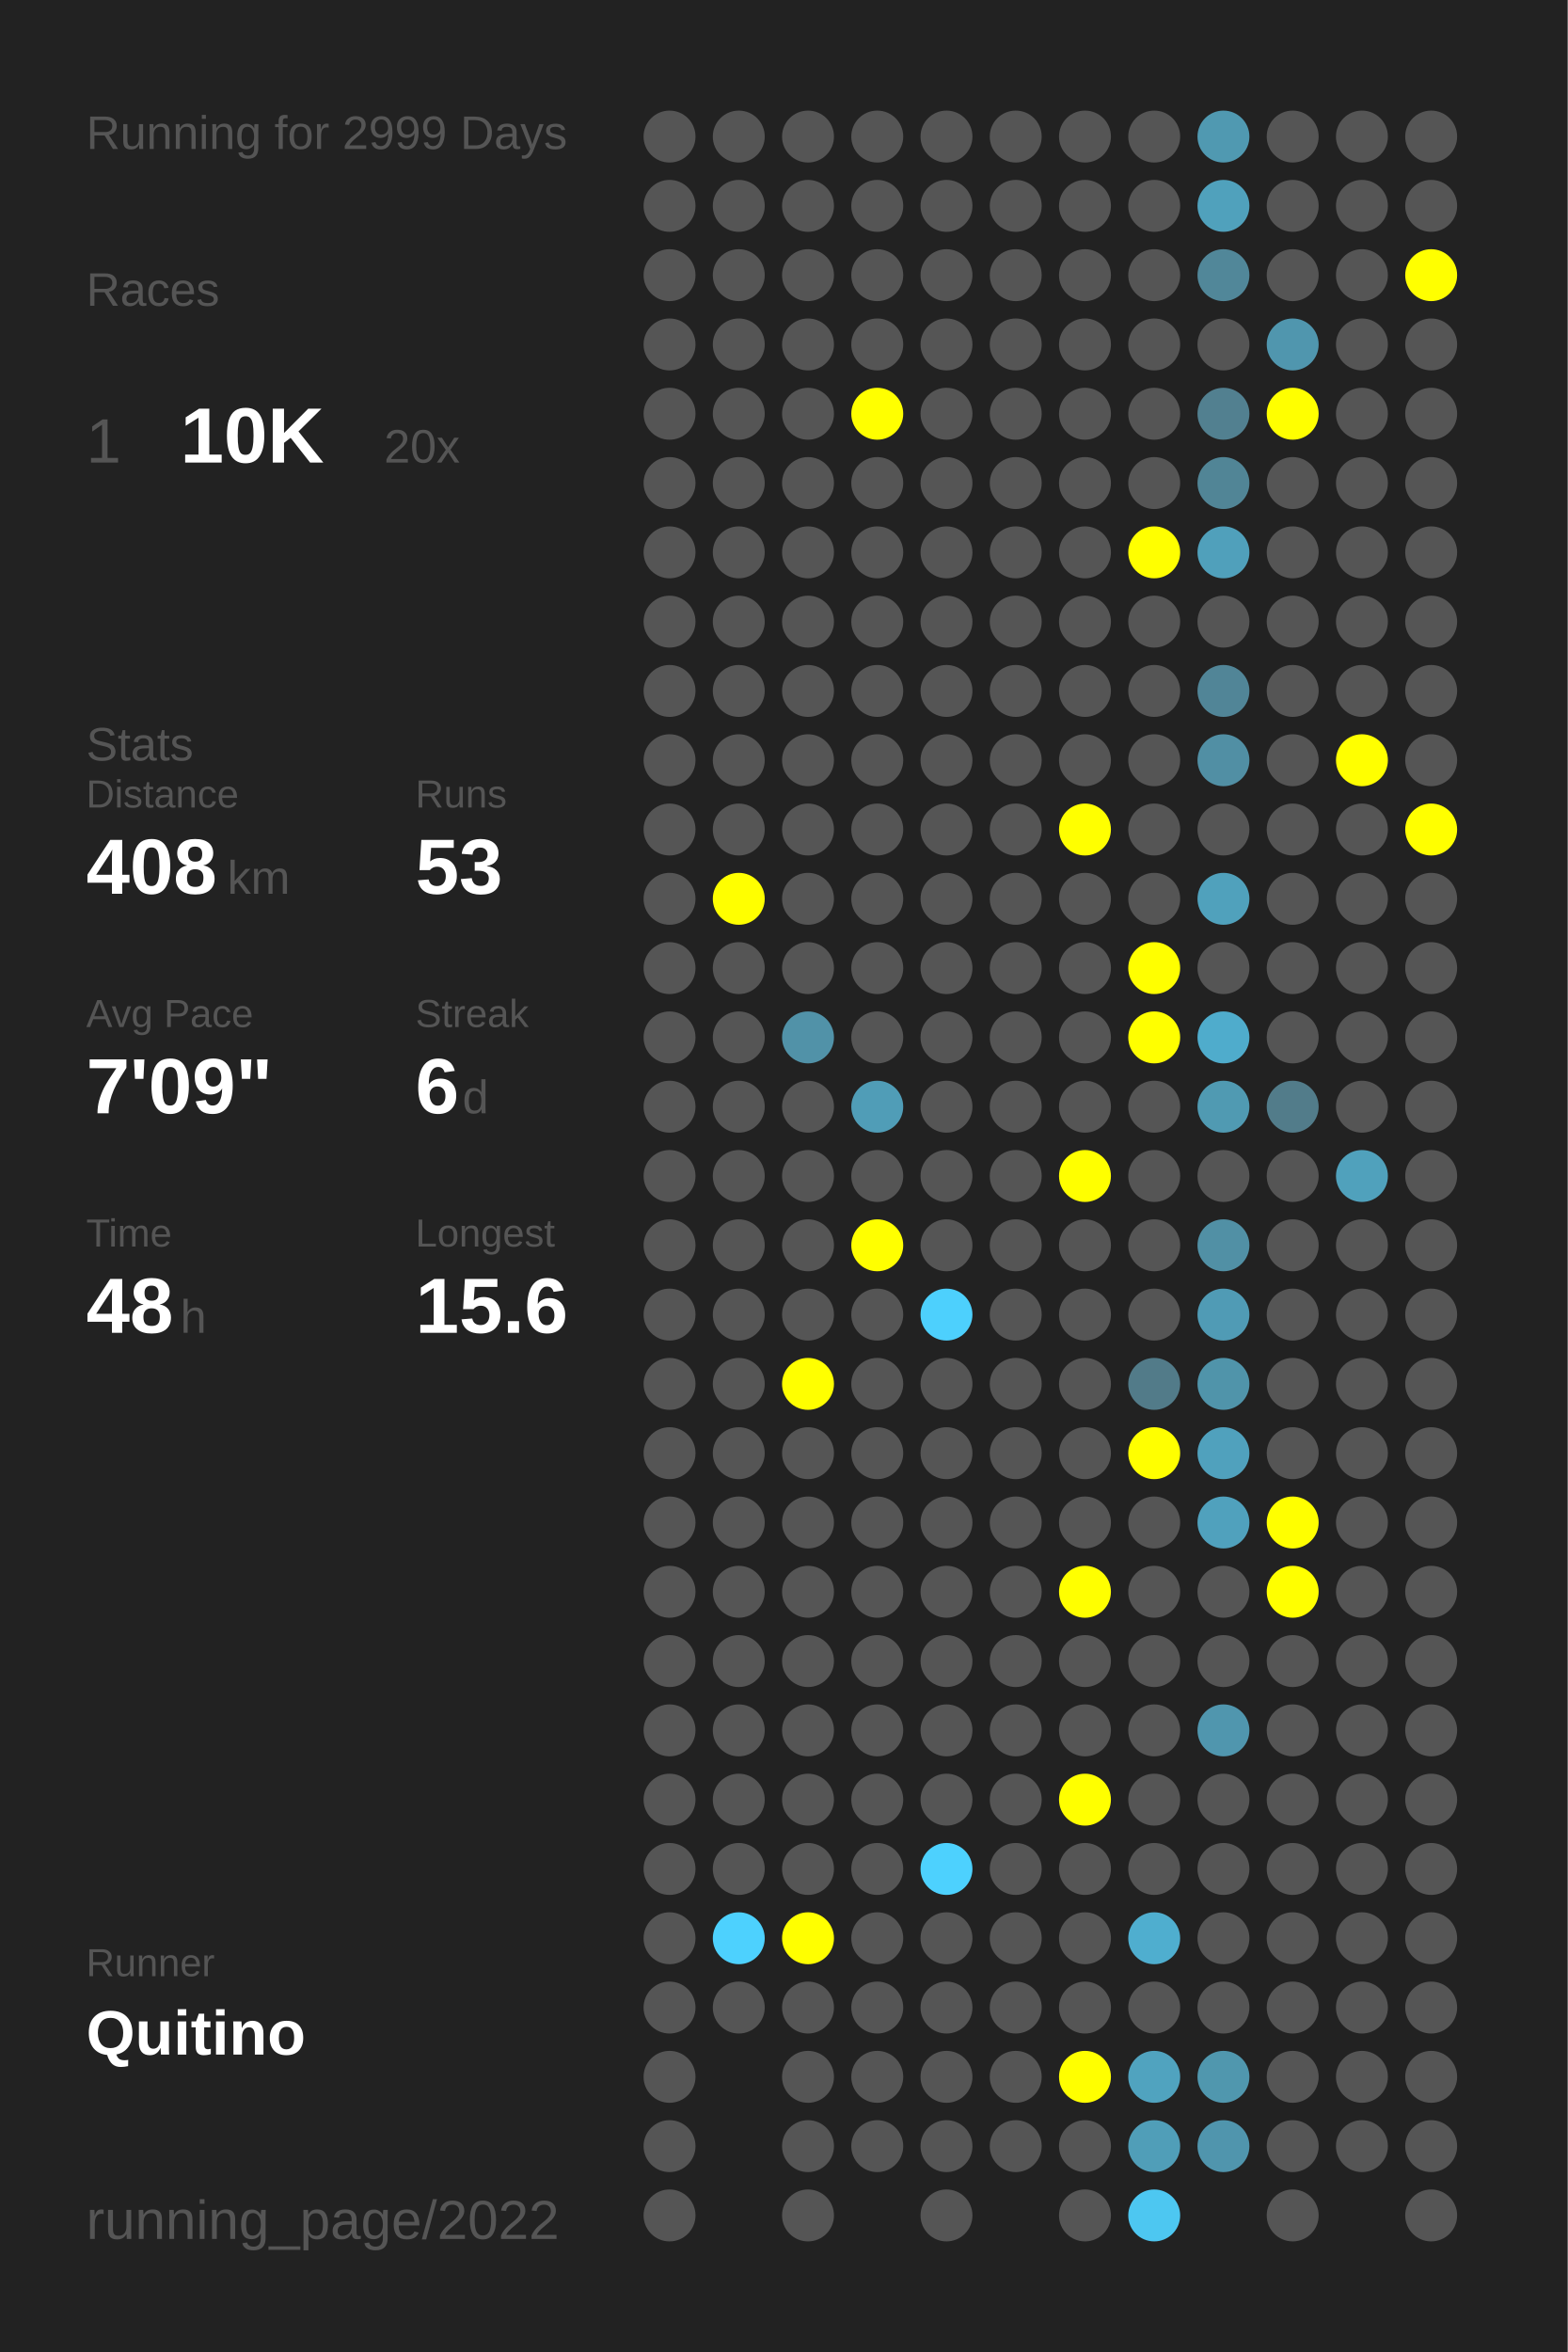
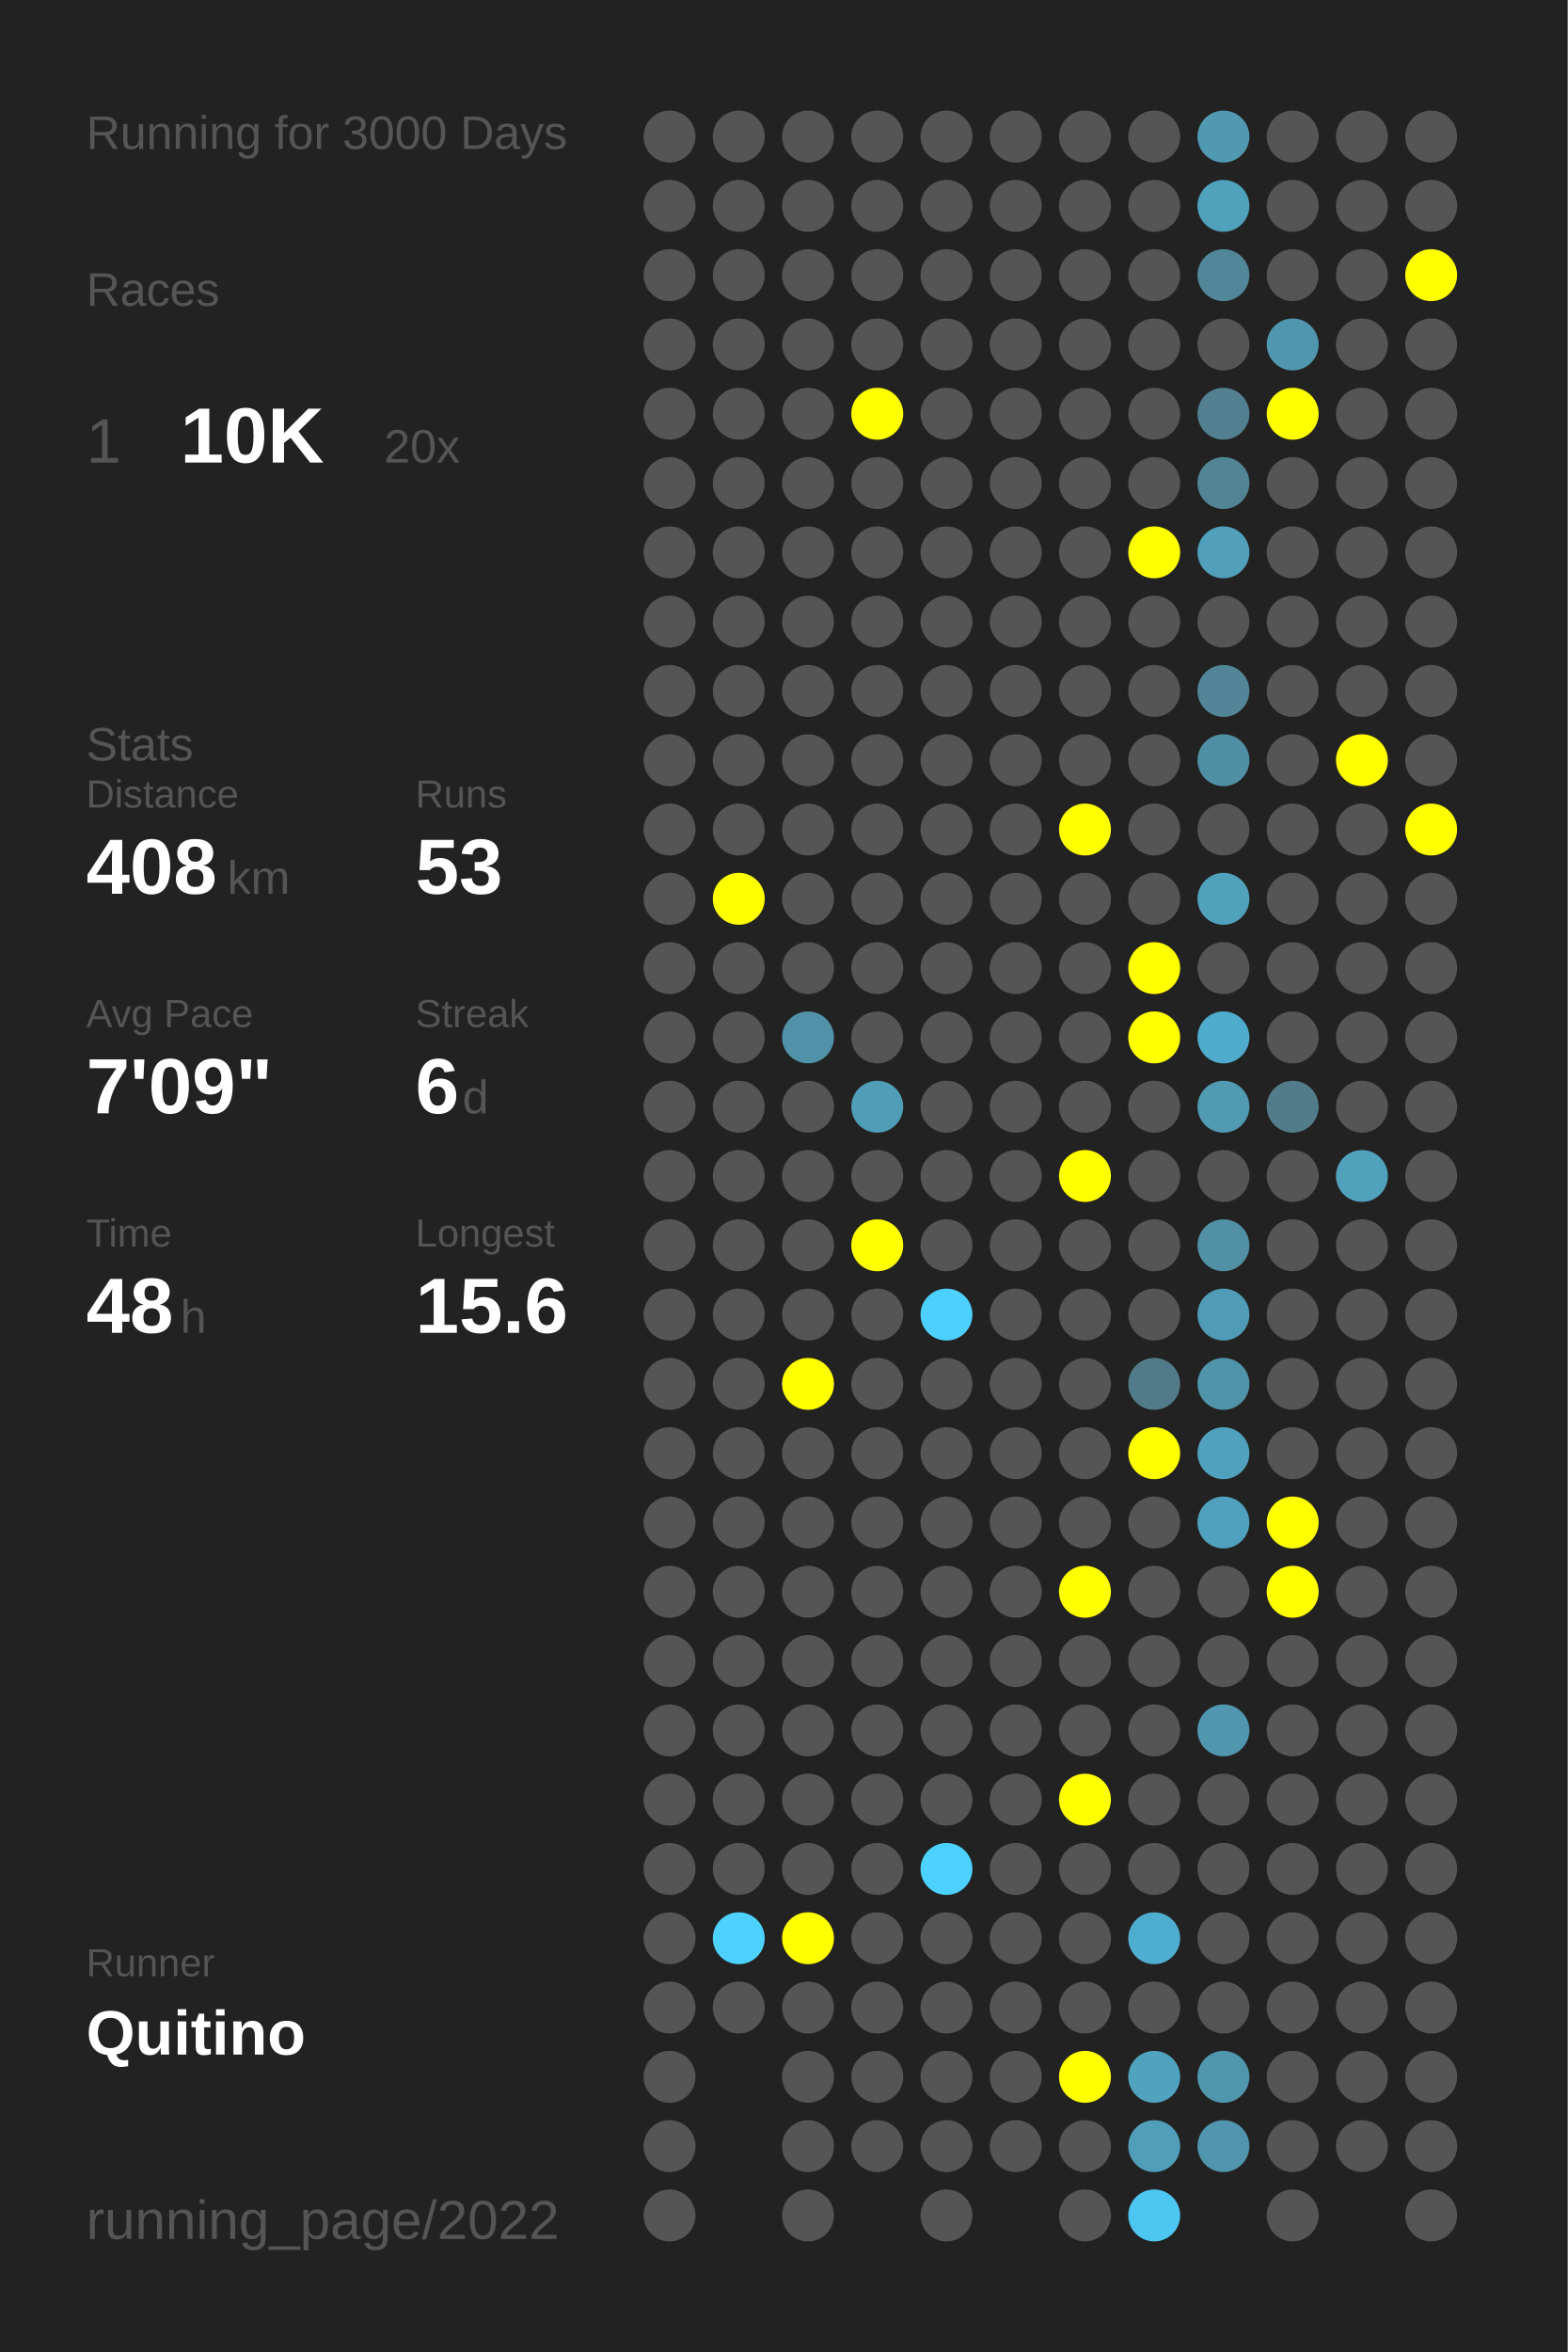
<svg xmlns="http://www.w3.org/2000/svg" baseProfile="full" height="300mm" version="1.1" viewBox="0,0,200,300" width="200mm">
  <defs />
  <rect fill="#222222" height="300" width="200" x="0" y="0" />
-   <text fill="#555555" style="font-size:6px; font-family:Arial;" x="11" y="19">Running for 2999 Days</text>
+   <text fill="#555555" style="font-size:6px; font-family:Arial;" x="11" y="19">Running for 3000 Days</text>
  <text fill="#555555" style="font-size:6px; font-family:Arial;" x="11" y="39">Races</text>
  <text fill="#555555" style="font-size:8px; font-family:Arial;" x="11" y="59">1</text>
  <text fill="#FFFFFF" style="font-size:10px; font-family:Arial; font-weight:bold;" x="23" y="59">10K</text>
  <text fill="#555555" style="font-size:6px; font-family:Arial;" x="49" y="59">20x</text>
  <text fill="#555555" style="font-size:6px; font-family:Arial;" x="11" y="97">Stats</text>
  <text fill="#555555" style="font-size:5px; font-family:Arial;" x="11" y="103">Distance</text>
  <text fill="#FFFFFF" style="font-size:10px; font-family:Arial; font-weight:bold;" x="11" y="114">408</text>
  <text fill="#555555" style="font-size:6px; font-family:Arial;" x="29" y="114">km</text>
  <text fill="#555555" style="font-size:5px; font-family:Arial;" x="53" y="103">Runs</text>
  <text fill="#FFFFFF" style="font-size:10px; font-family:Arial; font-weight:bold;" x="53" y="114">53</text>
  <text fill="#555555" style="font-size:5px; font-family:Arial;" x="11" y="131">Avg Pace</text>
  <text fill="#FFFFFF" style="font-size:10px; font-family:Arial; font-weight:bold;" x="11" y="142">7'09"</text>
  <text fill="#555555" style="font-size:5px; font-family:Arial;" x="53" y="131">Streak</text>
  <text fill="#FFFFFF" style="font-size:10px; font-family:Arial; font-weight:bold;" x="53" y="142">6</text>
  <text fill="#555555" style="font-size:6px; font-family:Arial;" x="59" y="142">d</text>
  <text fill="#555555" style="font-size:5px; font-family:Arial;" x="11" y="159">Time</text>
  <text fill="#FFFFFF" style="font-size:10px; font-family:Arial; font-weight:bold;" x="11" y="170">48</text>
  <text fill="#555555" style="font-size:6px; font-family:Arial;" x="23" y="170">h</text>
  <text fill="#555555" style="font-size:5px; font-family:Arial;" x="53" y="159">Longest</text>
  <text fill="#FFFFFF" style="font-size:10px; font-family:Arial; font-weight:bold;" x="53" y="170">15.6</text>
  <text fill="#555555" style="font-size:5px; font-family:Arial;" x="11" y="252.065">Runner</text>
  <text fill="#FFFFFF" style="font-size:8px; font-family:Arial; font-weight:bold;" x="11" y="262.065">Quitino</text>
  <text fill="#555555" style="font-size:7px; font-family:Arial;" x="11" y="285.581">running_page/2022</text>
  <circle cx="85.417" cy="17.419" fill="#555555" r="3.312" />
  <circle cx="85.417" cy="26.258" fill="#555555" r="3.312" />
  <circle cx="85.417" cy="35.097" fill="#555555" r="3.312" />
  <circle cx="85.417" cy="43.935" fill="#555555" r="3.312" />
  <circle cx="85.417" cy="52.774" fill="#555555" r="3.312" />
  <circle cx="85.417" cy="61.613" fill="#555555" r="3.312" />
  <circle cx="85.417" cy="70.452" fill="#555555" r="3.312" />
  <circle cx="85.417" cy="79.29" fill="#555555" r="3.312" />
  <circle cx="85.417" cy="88.129" fill="#555555" r="3.312" />
  <circle cx="85.417" cy="96.968" fill="#555555" r="3.312" />
  <circle cx="85.417" cy="105.806" fill="#555555" r="3.312" />
  <circle cx="85.417" cy="114.645" fill="#555555" r="3.312" />
  <circle cx="85.417" cy="123.484" fill="#555555" r="3.312" />
  <circle cx="85.417" cy="132.323" fill="#555555" r="3.312" />
  <circle cx="85.417" cy="141.161" fill="#555555" r="3.312" />
  <circle cx="85.417" cy="150" fill="#555555" r="3.312" />
  <circle cx="85.417" cy="158.839" fill="#555555" r="3.312" />
  <circle cx="85.417" cy="167.677" fill="#555555" r="3.312" />
  <circle cx="85.417" cy="176.516" fill="#555555" r="3.312" />
  <circle cx="85.417" cy="185.355" fill="#555555" r="3.312" />
  <circle cx="85.417" cy="194.194" fill="#555555" r="3.312" />
  <circle cx="85.417" cy="203.032" fill="#555555" r="3.312" />
  <circle cx="85.417" cy="211.871" fill="#555555" r="3.312" />
  <circle cx="85.417" cy="220.71" fill="#555555" r="3.312" />
  <circle cx="85.417" cy="229.548" fill="#555555" r="3.312" />
  <circle cx="85.417" cy="238.387" fill="#555555" r="3.312" />
  <circle cx="85.417" cy="247.226" fill="#555555" r="3.312" />
  <circle cx="85.417" cy="256.065" fill="#555555" r="3.312" />
  <circle cx="85.417" cy="264.903" fill="#555555" r="3.312" />
  <circle cx="85.417" cy="273.742" fill="#555555" r="3.312" />
  <circle cx="85.417" cy="282.581" fill="#555555" r="3.312" />
  <circle cx="94.25" cy="17.419" fill="#555555" r="3.312" />
  <circle cx="94.25" cy="26.258" fill="#555555" r="3.312" />
  <circle cx="94.25" cy="35.097" fill="#555555" r="3.312" />
  <circle cx="94.25" cy="43.935" fill="#555555" r="3.312" />
  <circle cx="94.25" cy="52.774" fill="#555555" r="3.312" />
  <circle cx="94.25" cy="61.613" fill="#555555" r="3.312" />
  <circle cx="94.25" cy="70.452" fill="#555555" r="3.312" />
  <circle cx="94.25" cy="79.29" fill="#555555" r="3.312" />
  <circle cx="94.25" cy="88.129" fill="#555555" r="3.312" />
  <circle cx="94.25" cy="96.968" fill="#555555" r="3.312" />
  <circle cx="94.25" cy="105.806" fill="#555555" r="3.312" />
  <circle cx="94.25" cy="114.645" fill="#FFFF00" r="3.312" />
  <circle cx="94.25" cy="123.484" fill="#555555" r="3.312" />
  <circle cx="94.25" cy="132.323" fill="#555555" r="3.312" />
  <circle cx="94.25" cy="141.161" fill="#555555" r="3.312" />
  <circle cx="94.25" cy="150" fill="#555555" r="3.312" />
  <circle cx="94.25" cy="158.839" fill="#555555" r="3.312" />
  <circle cx="94.25" cy="167.677" fill="#555555" r="3.312" />
  <circle cx="94.25" cy="176.516" fill="#555555" r="3.312" />
  <circle cx="94.25" cy="185.355" fill="#555555" r="3.312" />
  <circle cx="94.25" cy="194.194" fill="#555555" r="3.312" />
  <circle cx="94.25" cy="203.032" fill="#555555" r="3.312" />
  <circle cx="94.25" cy="211.871" fill="#555555" r="3.312" />
  <circle cx="94.25" cy="220.71" fill="#555555" r="3.312" />
  <circle cx="94.25" cy="229.548" fill="#555555" r="3.312" />
  <circle cx="94.25" cy="238.387" fill="#555555" r="3.312" />
  <circle cx="94.25" cy="247.226" fill="#4dd1fe" r="3.312" />
  <circle cx="94.25" cy="256.065" fill="#555555" r="3.312" />
  <circle cx="103.083" cy="17.419" fill="#555555" r="3.312" />
  <circle cx="103.083" cy="26.258" fill="#555555" r="3.312" />
  <circle cx="103.083" cy="35.097" fill="#555555" r="3.312" />
  <circle cx="103.083" cy="43.935" fill="#555555" r="3.312" />
  <circle cx="103.083" cy="52.774" fill="#555555" r="3.312" />
  <circle cx="103.083" cy="61.613" fill="#555555" r="3.312" />
  <circle cx="103.083" cy="70.452" fill="#555555" r="3.312" />
  <circle cx="103.083" cy="79.29" fill="#555555" r="3.312" />
  <circle cx="103.083" cy="88.129" fill="#555555" r="3.312" />
  <circle cx="103.083" cy="96.968" fill="#555555" r="3.312" />
  <circle cx="103.083" cy="105.806" fill="#555555" r="3.312" />
  <circle cx="103.083" cy="114.645" fill="#555555" r="3.312" />
  <circle cx="103.083" cy="123.484" fill="#555555" r="3.312" />
  <circle cx="103.083" cy="132.323" fill="#5192a8" r="3.312" />
  <circle cx="103.083" cy="141.161" fill="#555555" r="3.312" />
  <circle cx="103.083" cy="150" fill="#555555" r="3.312" />
  <circle cx="103.083" cy="158.839" fill="#555555" r="3.312" />
  <circle cx="103.083" cy="167.677" fill="#555555" r="3.312" />
  <circle cx="103.083" cy="176.516" fill="#FFFF00" r="3.312" />
  <circle cx="103.083" cy="185.355" fill="#555555" r="3.312" />
  <circle cx="103.083" cy="194.194" fill="#555555" r="3.312" />
  <circle cx="103.083" cy="203.032" fill="#555555" r="3.312" />
  <circle cx="103.083" cy="211.871" fill="#555555" r="3.312" />
  <circle cx="103.083" cy="220.71" fill="#555555" r="3.312" />
  <circle cx="103.083" cy="229.548" fill="#555555" r="3.312" />
  <circle cx="103.083" cy="238.387" fill="#555555" r="3.312" />
  <circle cx="103.083" cy="247.226" fill="#FFFF00" r="3.312" />
  <circle cx="103.083" cy="256.065" fill="#555555" r="3.312" />
  <circle cx="103.083" cy="264.903" fill="#555555" r="3.312" />
  <circle cx="103.083" cy="273.742" fill="#555555" r="3.312" />
  <circle cx="103.083" cy="282.581" fill="#555555" r="3.312" />
  <circle cx="111.917" cy="17.419" fill="#555555" r="3.312" />
  <circle cx="111.917" cy="26.258" fill="#555555" r="3.312" />
  <circle cx="111.917" cy="35.097" fill="#555555" r="3.312" />
  <circle cx="111.917" cy="43.935" fill="#555555" r="3.312" />
  <circle cx="111.917" cy="52.774" fill="#FFFF00" r="3.312" />
  <circle cx="111.917" cy="61.613" fill="#555555" r="3.312" />
  <circle cx="111.917" cy="70.452" fill="#555555" r="3.312" />
  <circle cx="111.917" cy="79.29" fill="#555555" r="3.312" />
  <circle cx="111.917" cy="88.129" fill="#555555" r="3.312" />
  <circle cx="111.917" cy="96.968" fill="#555555" r="3.312" />
  <circle cx="111.917" cy="105.806" fill="#555555" r="3.312" />
  <circle cx="111.917" cy="114.645" fill="#555555" r="3.312" />
  <circle cx="111.917" cy="123.484" fill="#555555" r="3.312" />
  <circle cx="111.917" cy="132.323" fill="#555555" r="3.312" />
  <circle cx="111.917" cy="141.161" fill="#509db7" r="3.312" />
  <circle cx="111.917" cy="150" fill="#555555" r="3.312" />
  <circle cx="111.917" cy="158.839" fill="#FFFF00" r="3.312" />
  <circle cx="111.917" cy="167.677" fill="#555555" r="3.312" />
  <circle cx="111.917" cy="176.516" fill="#555555" r="3.312" />
  <circle cx="111.917" cy="185.355" fill="#555555" r="3.312" />
  <circle cx="111.917" cy="194.194" fill="#555555" r="3.312" />
  <circle cx="111.917" cy="203.032" fill="#555555" r="3.312" />
  <circle cx="111.917" cy="211.871" fill="#555555" r="3.312" />
  <circle cx="111.917" cy="220.71" fill="#555555" r="3.312" />
  <circle cx="111.917" cy="229.548" fill="#555555" r="3.312" />
  <circle cx="111.917" cy="238.387" fill="#555555" r="3.312" />
  <circle cx="111.917" cy="247.226" fill="#555555" r="3.312" />
  <circle cx="111.917" cy="256.065" fill="#555555" r="3.312" />
  <circle cx="111.917" cy="264.903" fill="#555555" r="3.312" />
  <circle cx="111.917" cy="273.742" fill="#555555" r="3.312" />
  <circle cx="120.75" cy="17.419" fill="#555555" r="3.312" />
  <circle cx="120.75" cy="26.258" fill="#555555" r="3.312" />
  <circle cx="120.75" cy="35.097" fill="#555555" r="3.312" />
  <circle cx="120.75" cy="43.935" fill="#555555" r="3.312" />
  <circle cx="120.75" cy="52.774" fill="#555555" r="3.312" />
  <circle cx="120.75" cy="61.613" fill="#555555" r="3.312" />
  <circle cx="120.75" cy="70.452" fill="#555555" r="3.312" />
  <circle cx="120.75" cy="79.29" fill="#555555" r="3.312" />
  <circle cx="120.75" cy="88.129" fill="#555555" r="3.312" />
  <circle cx="120.75" cy="96.968" fill="#555555" r="3.312" />
  <circle cx="120.75" cy="105.806" fill="#555555" r="3.312" />
  <circle cx="120.75" cy="114.645" fill="#555555" r="3.312" />
  <circle cx="120.75" cy="123.484" fill="#555555" r="3.312" />
  <circle cx="120.75" cy="132.323" fill="#555555" r="3.312" />
  <circle cx="120.75" cy="141.161" fill="#555555" r="3.312" />
  <circle cx="120.75" cy="150" fill="#555555" r="3.312" />
  <circle cx="120.75" cy="158.839" fill="#555555" r="3.312" />
  <circle cx="120.75" cy="167.677" fill="#4dd0fd" r="3.312" />
  <circle cx="120.75" cy="176.516" fill="#555555" r="3.312" />
  <circle cx="120.75" cy="185.355" fill="#555555" r="3.312" />
  <circle cx="120.75" cy="194.194" fill="#555555" r="3.312" />
  <circle cx="120.75" cy="203.032" fill="#555555" r="3.312" />
  <circle cx="120.75" cy="211.871" fill="#555555" r="3.312" />
  <circle cx="120.75" cy="220.71" fill="#555555" r="3.312" />
  <circle cx="120.75" cy="229.548" fill="#555555" r="3.312" />
  <circle cx="120.75" cy="238.387" fill="#4dd1fe" r="3.312" />
  <circle cx="120.75" cy="247.226" fill="#555555" r="3.312" />
  <circle cx="120.75" cy="256.065" fill="#555555" r="3.312" />
  <circle cx="120.75" cy="264.903" fill="#555555" r="3.312" />
  <circle cx="120.75" cy="273.742" fill="#555555" r="3.312" />
  <circle cx="120.75" cy="282.581" fill="#555555" r="3.312" />
  <circle cx="129.583" cy="17.419" fill="#555555" r="3.312" />
  <circle cx="129.583" cy="26.258" fill="#555555" r="3.312" />
  <circle cx="129.583" cy="35.097" fill="#555555" r="3.312" />
  <circle cx="129.583" cy="43.935" fill="#555555" r="3.312" />
  <circle cx="129.583" cy="52.774" fill="#555555" r="3.312" />
  <circle cx="129.583" cy="61.613" fill="#555555" r="3.312" />
  <circle cx="129.583" cy="70.452" fill="#555555" r="3.312" />
  <circle cx="129.583" cy="79.29" fill="#555555" r="3.312" />
  <circle cx="129.583" cy="88.129" fill="#555555" r="3.312" />
  <circle cx="129.583" cy="96.968" fill="#555555" r="3.312" />
  <circle cx="129.583" cy="105.806" fill="#555555" r="3.312" />
  <circle cx="129.583" cy="114.645" fill="#555555" r="3.312" />
  <circle cx="129.583" cy="123.484" fill="#555555" r="3.312" />
  <circle cx="129.583" cy="132.323" fill="#555555" r="3.312" />
  <circle cx="129.583" cy="141.161" fill="#555555" r="3.312" />
  <circle cx="129.583" cy="150" fill="#555555" r="3.312" />
  <circle cx="129.583" cy="158.839" fill="#555555" r="3.312" />
  <circle cx="129.583" cy="167.677" fill="#555555" r="3.312" />
  <circle cx="129.583" cy="176.516" fill="#555555" r="3.312" />
  <circle cx="129.583" cy="185.355" fill="#555555" r="3.312" />
  <circle cx="129.583" cy="194.194" fill="#555555" r="3.312" />
  <circle cx="129.583" cy="203.032" fill="#555555" r="3.312" />
  <circle cx="129.583" cy="211.871" fill="#555555" r="3.312" />
  <circle cx="129.583" cy="220.71" fill="#555555" r="3.312" />
  <circle cx="129.583" cy="229.548" fill="#555555" r="3.312" />
  <circle cx="129.583" cy="238.387" fill="#555555" r="3.312" />
  <circle cx="129.583" cy="247.226" fill="#555555" r="3.312" />
  <circle cx="129.583" cy="256.065" fill="#555555" r="3.312" />
  <circle cx="129.583" cy="264.903" fill="#555555" r="3.312" />
  <circle cx="129.583" cy="273.742" fill="#555555" r="3.312" />
  <circle cx="138.417" cy="17.419" fill="#555555" r="3.312" />
  <circle cx="138.417" cy="26.258" fill="#555555" r="3.312" />
  <circle cx="138.417" cy="35.097" fill="#555555" r="3.312" />
  <circle cx="138.417" cy="43.935" fill="#555555" r="3.312" />
  <circle cx="138.417" cy="52.774" fill="#555555" r="3.312" />
  <circle cx="138.417" cy="61.613" fill="#555555" r="3.312" />
  <circle cx="138.417" cy="70.452" fill="#555555" r="3.312" />
  <circle cx="138.417" cy="79.29" fill="#555555" r="3.312" />
  <circle cx="138.417" cy="88.129" fill="#555555" r="3.312" />
  <circle cx="138.417" cy="96.968" fill="#555555" r="3.312" />
  <circle cx="138.417" cy="105.806" fill="#FFFF00" r="3.312" />
  <circle cx="138.417" cy="114.645" fill="#555555" r="3.312" />
  <circle cx="138.417" cy="123.484" fill="#555555" r="3.312" />
  <circle cx="138.417" cy="132.323" fill="#555555" r="3.312" />
  <circle cx="138.417" cy="141.161" fill="#555555" r="3.312" />
  <circle cx="138.417" cy="150" fill="#FFFF00" r="3.312" />
  <circle cx="138.417" cy="158.839" fill="#555555" r="3.312" />
  <circle cx="138.417" cy="167.677" fill="#555555" r="3.312" />
  <circle cx="138.417" cy="176.516" fill="#555555" r="3.312" />
  <circle cx="138.417" cy="185.355" fill="#555555" r="3.312" />
  <circle cx="138.417" cy="194.194" fill="#555555" r="3.312" />
  <circle cx="138.417" cy="203.032" fill="#FFFF00" r="3.312" />
  <circle cx="138.417" cy="211.871" fill="#555555" r="3.312" />
  <circle cx="138.417" cy="220.71" fill="#555555" r="3.312" />
  <circle cx="138.417" cy="229.548" fill="#FFFF00" r="3.312" />
  <circle cx="138.417" cy="238.387" fill="#555555" r="3.312" />
  <circle cx="138.417" cy="247.226" fill="#555555" r="3.312" />
  <circle cx="138.417" cy="256.065" fill="#555555" r="3.312" />
  <circle cx="138.417" cy="264.903" fill="#FFFF00" r="3.312" />
  <circle cx="138.417" cy="273.742" fill="#555555" r="3.312" />
  <circle cx="138.417" cy="282.581" fill="#555555" r="3.312" />
  <circle cx="147.25" cy="17.419" fill="#555555" r="3.312" />
  <circle cx="147.25" cy="26.258" fill="#555555" r="3.312" />
  <circle cx="147.25" cy="35.097" fill="#555555" r="3.312" />
  <circle cx="147.25" cy="43.935" fill="#555555" r="3.312" />
  <circle cx="147.25" cy="52.774" fill="#555555" r="3.312" />
  <circle cx="147.25" cy="61.613" fill="#555555" r="3.312" />
  <circle cx="147.25" cy="70.452" fill="#FFFF00" r="3.312" />
  <circle cx="147.25" cy="79.29" fill="#555555" r="3.312" />
  <circle cx="147.25" cy="88.129" fill="#555555" r="3.312" />
  <circle cx="147.25" cy="96.968" fill="#555555" r="3.312" />
  <circle cx="147.25" cy="105.806" fill="#555555" r="3.312" />
  <circle cx="147.25" cy="114.645" fill="#555555" r="3.312" />
  <circle cx="147.25" cy="123.484" fill="#FFFF00" r="3.312" />
  <circle cx="147.25" cy="132.323" fill="#FFFF00" r="3.312" />
  <circle cx="147.25" cy="141.161" fill="#555555" r="3.312" />
  <circle cx="147.25" cy="150" fill="#555555" r="3.312" />
  <circle cx="147.25" cy="158.839" fill="#555555" r="3.312" />
  <circle cx="147.25" cy="167.677" fill="#555555" r="3.312" />
  <circle cx="147.25" cy="176.516" fill="#527b89" r="3.312" />
  <circle cx="147.25" cy="185.355" fill="#FFFF00" r="3.312" />
  <circle cx="147.25" cy="194.194" fill="#555555" r="3.312" />
  <circle cx="147.25" cy="203.032" fill="#555555" r="3.312" />
  <circle cx="147.25" cy="211.871" fill="#555555" r="3.312" />
  <circle cx="147.25" cy="220.71" fill="#555555" r="3.312" />
  <circle cx="147.25" cy="229.548" fill="#555555" r="3.312" />
  <circle cx="147.25" cy="238.387" fill="#555555" r="3.312" />
  <circle cx="147.25" cy="247.226" fill="#4faecf" r="3.312" />
  <circle cx="147.25" cy="256.065" fill="#555555" r="3.312" />
  <circle cx="147.25" cy="264.903" fill="#50a3bf" r="3.312" />
  <circle cx="147.25" cy="273.742" fill="#509eb8" r="3.312" />
  <circle cx="147.25" cy="282.581" fill="#4dc7f1" r="3.312" />
  <circle cx="156.083" cy="17.419" fill="#5099b1" r="3.312" />
  <circle cx="156.083" cy="26.258" fill="#50a1bc" r="3.312" />
  <circle cx="156.083" cy="35.097" fill="#518799" r="3.312" />
  <circle cx="156.083" cy="43.935" fill="#555555" r="3.312" />
  <circle cx="156.083" cy="52.774" fill="#528090" r="3.312" />
  <circle cx="156.083" cy="61.613" fill="#518596" r="3.312" />
  <circle cx="156.083" cy="70.452" fill="#50a0bb" r="3.312" />
  <circle cx="156.083" cy="79.29" fill="#555555" r="3.312" />
  <circle cx="156.083" cy="88.129" fill="#518597" r="3.312" />
  <circle cx="156.083" cy="96.968" fill="#518fa4" r="3.312" />
  <circle cx="156.083" cy="105.806" fill="#555555" r="3.312" />
  <circle cx="156.083" cy="114.645" fill="#50a1bc" r="3.312" />
  <circle cx="156.083" cy="123.484" fill="#555555" r="3.312" />
  <circle cx="156.083" cy="132.323" fill="#4faccc" r="3.312" />
  <circle cx="156.083" cy="141.161" fill="#509ab2" r="3.312" />
  <circle cx="156.083" cy="150" fill="#555555" r="3.312" />
  <circle cx="156.083" cy="158.839" fill="#5190a5" r="3.312" />
  <circle cx="156.083" cy="167.677" fill="#509bb5" r="3.312" />
  <circle cx="156.083" cy="176.516" fill="#5094aa" r="3.312" />
  <circle cx="156.083" cy="185.355" fill="#50a1bd" r="3.312" />
  <circle cx="156.083" cy="194.194" fill="#50a1bd" r="3.312" />
  <circle cx="156.083" cy="203.032" fill="#555555" r="3.312" />
  <circle cx="156.083" cy="211.871" fill="#555555" r="3.312" />
  <circle cx="156.083" cy="220.71" fill="#5096ae" r="3.312" />
  <circle cx="156.083" cy="229.548" fill="#555555" r="3.312" />
  <circle cx="156.083" cy="238.387" fill="#555555" r="3.312" />
  <circle cx="156.083" cy="247.226" fill="#555555" r="3.312" />
  <circle cx="156.083" cy="256.065" fill="#555555" r="3.312" />
  <circle cx="156.083" cy="264.903" fill="#5097ae" r="3.312" />
  <circle cx="156.083" cy="273.742" fill="#5095ad" r="3.312" />
  <circle cx="164.917" cy="17.419" fill="#555555" r="3.312" />
  <circle cx="164.917" cy="26.258" fill="#555555" r="3.312" />
  <circle cx="164.917" cy="35.097" fill="#555555" r="3.312" />
  <circle cx="164.917" cy="43.935" fill="#5096ae" r="3.312" />
  <circle cx="164.917" cy="52.774" fill="#FFFF00" r="3.312" />
  <circle cx="164.917" cy="61.613" fill="#555555" r="3.312" />
  <circle cx="164.917" cy="70.452" fill="#555555" r="3.312" />
  <circle cx="164.917" cy="79.29" fill="#555555" r="3.312" />
  <circle cx="164.917" cy="88.129" fill="#555555" r="3.312" />
  <circle cx="164.917" cy="96.968" fill="#555555" r="3.312" />
  <circle cx="164.917" cy="105.806" fill="#555555" r="3.312" />
  <circle cx="164.917" cy="114.645" fill="#555555" r="3.312" />
  <circle cx="164.917" cy="123.484" fill="#555555" r="3.312" />
  <circle cx="164.917" cy="132.323" fill="#555555" r="3.312" />
  <circle cx="164.917" cy="141.161" fill="#527c8a" r="3.312" />
  <circle cx="164.917" cy="150" fill="#555555" r="3.312" />
  <circle cx="164.917" cy="158.839" fill="#555555" r="3.312" />
  <circle cx="164.917" cy="167.677" fill="#555555" r="3.312" />
  <circle cx="164.917" cy="176.516" fill="#555555" r="3.312" />
  <circle cx="164.917" cy="185.355" fill="#555555" r="3.312" />
  <circle cx="164.917" cy="194.194" fill="#FFFF00" r="3.312" />
  <circle cx="164.917" cy="203.032" fill="#FFFF00" r="3.312" />
  <circle cx="164.917" cy="211.871" fill="#555555" r="3.312" />
  <circle cx="164.917" cy="220.71" fill="#555555" r="3.312" />
  <circle cx="164.917" cy="229.548" fill="#555555" r="3.312" />
  <circle cx="164.917" cy="238.387" fill="#555555" r="3.312" />
  <circle cx="164.917" cy="247.226" fill="#555555" r="3.312" />
  <circle cx="164.917" cy="256.065" fill="#555555" r="3.312" />
  <circle cx="164.917" cy="264.903" fill="#555555" r="3.312" />
  <circle cx="164.917" cy="273.742" fill="#555555" r="3.312" />
  <circle cx="164.917" cy="282.581" fill="#555555" r="3.312" />
  <circle cx="173.75" cy="17.419" fill="#555555" r="3.312" />
  <circle cx="173.75" cy="26.258" fill="#555555" r="3.312" />
  <circle cx="173.75" cy="35.097" fill="#555555" r="3.312" />
  <circle cx="173.75" cy="43.935" fill="#555555" r="3.312" />
  <circle cx="173.75" cy="52.774" fill="#555555" r="3.312" />
  <circle cx="173.75" cy="61.613" fill="#555555" r="3.312" />
  <circle cx="173.75" cy="70.452" fill="#555555" r="3.312" />
  <circle cx="173.75" cy="79.29" fill="#555555" r="3.312" />
  <circle cx="173.75" cy="88.129" fill="#555555" r="3.312" />
  <circle cx="173.75" cy="96.968" fill="#FFFF00" r="3.312" />
  <circle cx="173.75" cy="105.806" fill="#555555" r="3.312" />
  <circle cx="173.75" cy="114.645" fill="#555555" r="3.312" />
  <circle cx="173.75" cy="123.484" fill="#555555" r="3.312" />
  <circle cx="173.75" cy="132.323" fill="#555555" r="3.312" />
  <circle cx="173.75" cy="141.161" fill="#555555" r="3.312" />
  <circle cx="173.75" cy="150" fill="#50a1bc" r="3.312" />
  <circle cx="173.75" cy="158.839" fill="#555555" r="3.312" />
  <circle cx="173.75" cy="167.677" fill="#555555" r="3.312" />
  <circle cx="173.75" cy="176.516" fill="#555555" r="3.312" />
  <circle cx="173.75" cy="185.355" fill="#555555" r="3.312" />
  <circle cx="173.75" cy="194.194" fill="#555555" r="3.312" />
  <circle cx="173.75" cy="203.032" fill="#555555" r="3.312" />
  <circle cx="173.75" cy="211.871" fill="#555555" r="3.312" />
  <circle cx="173.75" cy="220.71" fill="#555555" r="3.312" />
  <circle cx="173.75" cy="229.548" fill="#555555" r="3.312" />
  <circle cx="173.75" cy="238.387" fill="#555555" r="3.312" />
  <circle cx="173.75" cy="247.226" fill="#555555" r="3.312" />
  <circle cx="173.75" cy="256.065" fill="#555555" r="3.312" />
  <circle cx="173.75" cy="264.903" fill="#555555" r="3.312" />
  <circle cx="173.75" cy="273.742" fill="#555555" r="3.312" />
  <circle cx="182.583" cy="17.419" fill="#555555" r="3.312" />
  <circle cx="182.583" cy="26.258" fill="#555555" r="3.312" />
  <circle cx="182.583" cy="35.097" fill="#FFFF00" r="3.312" />
  <circle cx="182.583" cy="43.935" fill="#555555" r="3.312" />
  <circle cx="182.583" cy="52.774" fill="#555555" r="3.312" />
  <circle cx="182.583" cy="61.613" fill="#555555" r="3.312" />
  <circle cx="182.583" cy="70.452" fill="#555555" r="3.312" />
  <circle cx="182.583" cy="79.29" fill="#555555" r="3.312" />
  <circle cx="182.583" cy="88.129" fill="#555555" r="3.312" />
  <circle cx="182.583" cy="96.968" fill="#555555" r="3.312" />
  <circle cx="182.583" cy="105.806" fill="#FFFF00" r="3.312" />
  <circle cx="182.583" cy="114.645" fill="#555555" r="3.312" />
  <circle cx="182.583" cy="123.484" fill="#555555" r="3.312" />
  <circle cx="182.583" cy="132.323" fill="#555555" r="3.312" />
  <circle cx="182.583" cy="141.161" fill="#555555" r="3.312" />
  <circle cx="182.583" cy="150" fill="#555555" r="3.312" />
  <circle cx="182.583" cy="158.839" fill="#555555" r="3.312" />
  <circle cx="182.583" cy="167.677" fill="#555555" r="3.312" />
  <circle cx="182.583" cy="176.516" fill="#555555" r="3.312" />
  <circle cx="182.583" cy="185.355" fill="#555555" r="3.312" />
  <circle cx="182.583" cy="194.194" fill="#555555" r="3.312" />
  <circle cx="182.583" cy="203.032" fill="#555555" r="3.312" />
  <circle cx="182.583" cy="211.871" fill="#555555" r="3.312" />
  <circle cx="182.583" cy="220.71" fill="#555555" r="3.312" />
  <circle cx="182.583" cy="229.548" fill="#555555" r="3.312" />
  <circle cx="182.583" cy="238.387" fill="#555555" r="3.312" />
  <circle cx="182.583" cy="247.226" fill="#555555" r="3.312" />
  <circle cx="182.583" cy="256.065" fill="#555555" r="3.312" />
  <circle cx="182.583" cy="264.903" fill="#555555" r="3.312" />
  <circle cx="182.583" cy="273.742" fill="#555555" r="3.312" />
  <circle cx="182.583" cy="282.581" fill="#555555" r="3.312" />
</svg>
